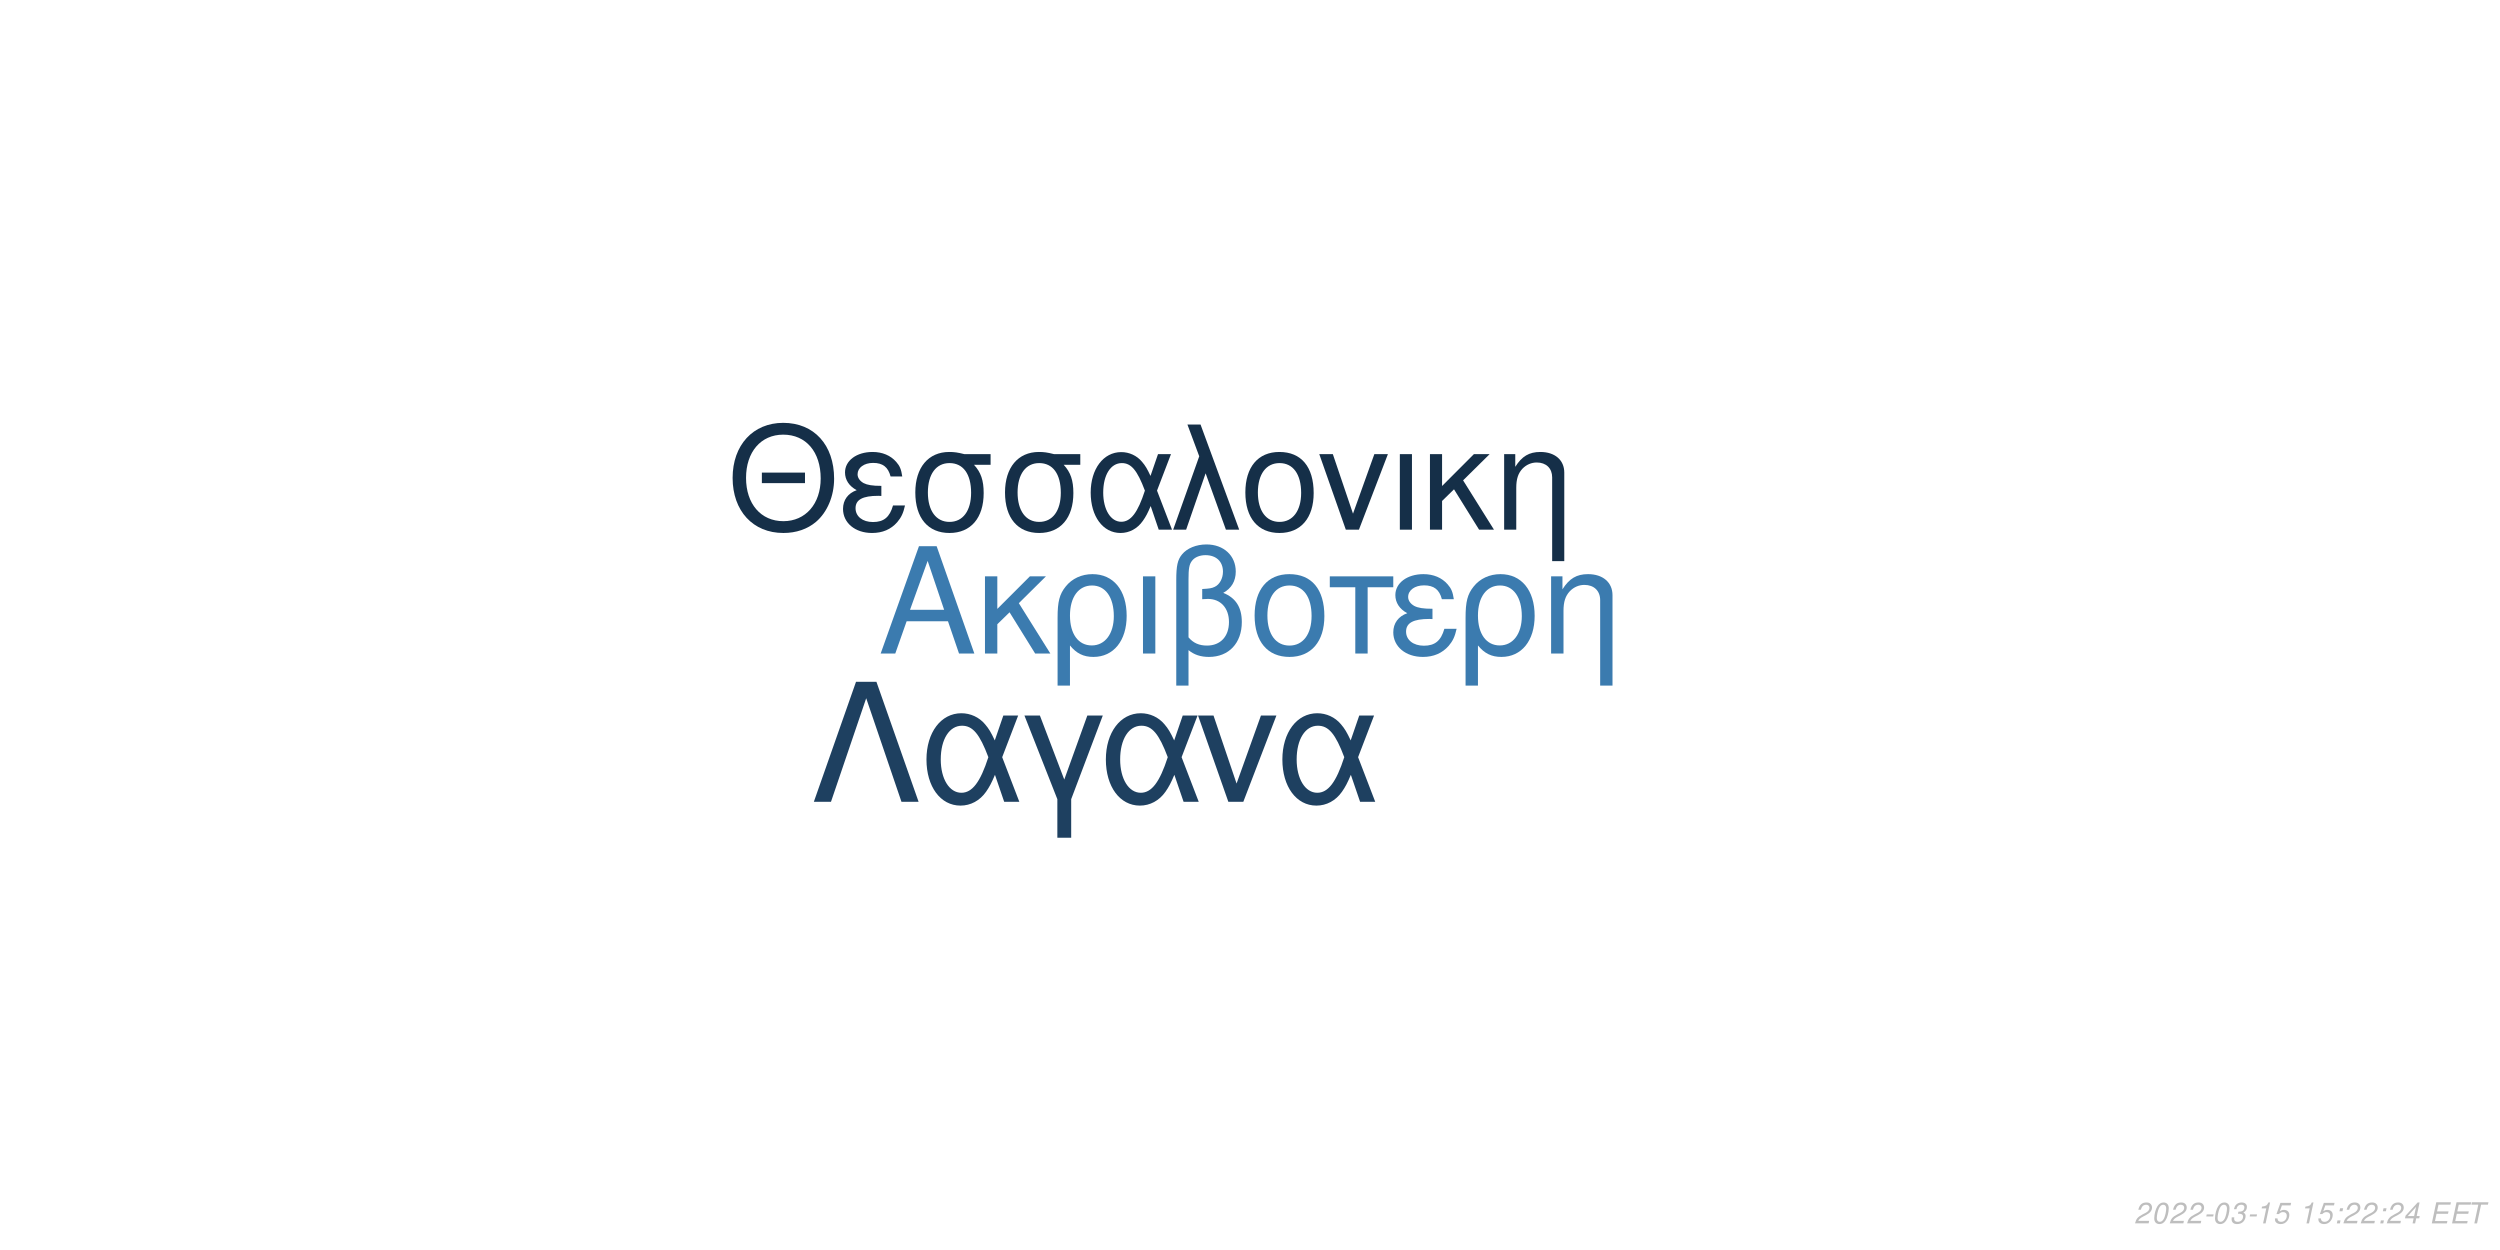
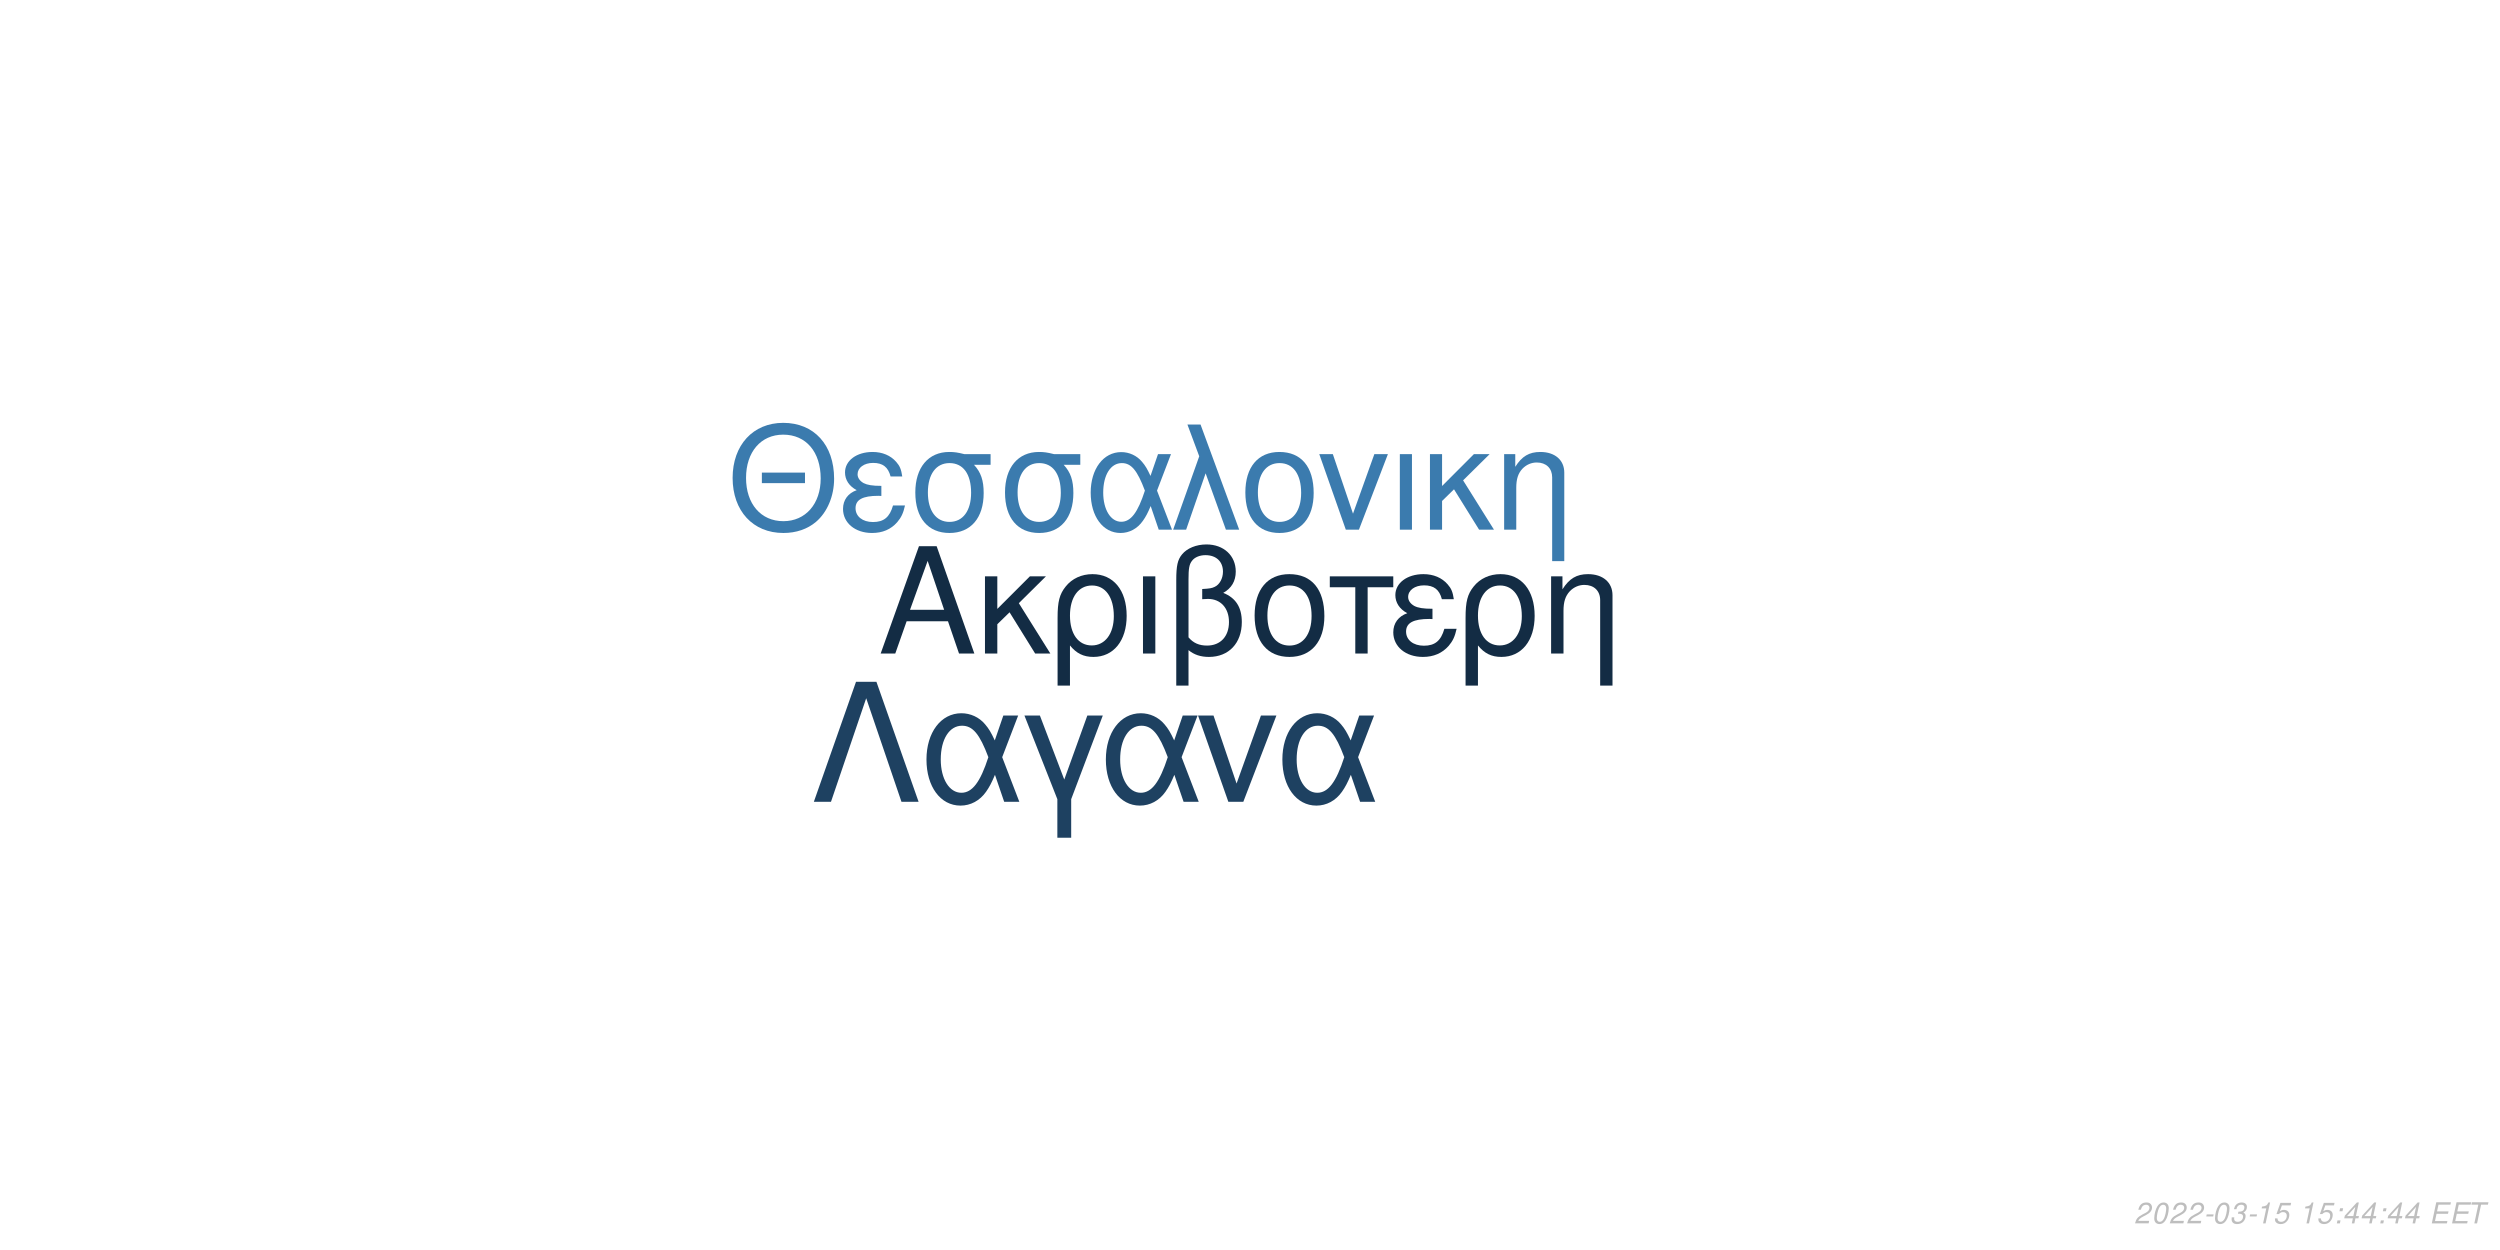
<svg xmlns="http://www.w3.org/2000/svg" xmlns:xlink="http://www.w3.org/1999/xlink" width="864pt" height="432pt" viewBox="0 0 864 432" version="1.1">
  <defs>
    <g>
      <symbol overflow="visible" id="glyph0-0">
        <path style="stroke:none;" d="" />
      </symbol>
      <symbol overflow="visible" id="glyph0-1">
        <path style="stroke:none;" d="M 24.125 -11.141 L 27.938 0 L 33.234 0 L 20.203 -37.094 L 14.094 -37.094 L 0.859 0 L 5.906 0 L 9.828 -11.141 Z M 22.797 -15.109 L 11 -15.109 L 17.094 -32.016 Z M 22.797 -15.109 " />
      </symbol>
      <symbol overflow="visible" id="glyph0-2">
        <path style="stroke:none;" d="M 7.172 -15.422 L 7.172 -26.672 L 2.906 -26.672 L 2.906 0 L 7.172 0 L 7.172 -10.125 L 11.406 -14.25 L 20.25 0 L 25.5 0 L 14.609 -17.406 L 23.969 -26.672 L 18.422 -26.672 Z M 7.172 -15.422 " />
      </symbol>
      <symbol overflow="visible" id="glyph0-3">
        <path style="stroke:none;" d="M 3 11.094 L 7.281 11.094 L 7.281 -2.797 C 9.516 -0.047 11.953 1.172 15.375 1.172 C 22.344 1.172 26.875 -4.422 26.875 -13.031 C 26.875 -21.891 22.297 -27.438 15.062 -27.438 C 11.297 -27.438 7.984 -25.906 5.797 -23.156 C 3.672 -20.516 3 -17.969 3 -12.359 Z M 14.906 -23.516 C 19.547 -23.516 22.438 -19.438 22.438 -12.922 C 22.438 -6.812 19.391 -2.797 14.812 -2.797 C 10.172 -2.797 7.281 -6.766 7.281 -13.125 C 7.281 -19.484 10.234 -23.516 14.906 -23.516 Z M 14.906 -23.516 " />
      </symbol>
      <symbol overflow="visible" id="glyph0-4">
        <path style="stroke:none;" d="M 3.516 0 L 7.781 0 L 7.781 -26.672 L 3.516 -26.672 Z M 3.516 0 " />
      </symbol>
      <symbol overflow="visible" id="glyph0-5">
        <path style="stroke:none;" d="M 4.016 11.094 L 8.25 11.094 L 8.25 -1.172 C 10.172 0.406 12.422 1.172 15.312 1.172 C 22.188 1.172 26.672 -3.609 26.672 -10.891 C 26.672 -15.984 24.578 -19.234 20.25 -20.969 C 23.109 -22.547 24.578 -25.031 24.578 -28.344 C 24.578 -33.844 20.406 -37.703 14.453 -37.703 C 10.938 -37.703 7.734 -36.391 6 -34.25 C 4.484 -32.422 4.016 -30.328 4.016 -25.391 Z M 8.25 -25.656 C 8.25 -29.359 8.5 -30.844 9.469 -32.062 C 10.375 -33.281 12.156 -34 14.094 -34 C 17.812 -34 20.156 -31.812 20.156 -28.297 C 20.156 -25.953 18.984 -23.812 17.297 -23.047 C 16.281 -22.547 15.469 -22.438 12.984 -22.297 L 12.984 -18.781 C 13.734 -18.828 14.344 -18.875 14.969 -18.875 C 19.344 -18.875 22.234 -15.719 22.234 -10.891 C 22.234 -5.906 19.281 -2.75 14.656 -2.75 C 11.953 -2.75 9.922 -3.609 8.25 -5.594 Z M 8.25 -25.656 " />
      </symbol>
      <symbol overflow="visible" id="glyph0-6">
        <path style="stroke:none;" d="M 14.094 -27.438 C 6.562 -27.438 2.094 -22.094 2.094 -13.125 C 2.094 -4.125 6.562 1.172 14.141 1.172 C 21.672 1.172 26.203 -4.172 26.203 -12.922 C 26.203 -22.188 21.828 -27.438 14.094 -27.438 Z M 14.141 -23.516 C 18.938 -23.516 21.781 -19.594 21.781 -12.984 C 21.781 -6.672 18.828 -2.75 14.141 -2.75 C 9.422 -2.75 6.516 -6.672 6.516 -13.125 C 6.516 -19.594 9.422 -23.516 14.141 -23.516 Z M 14.141 -23.516 " />
      </symbol>
      <symbol overflow="visible" id="glyph0-7">
        <path style="stroke:none;" d="M 7.891 0 L 12.156 0 L 12.156 -22.906 L 21.016 -22.906 L 21.016 -26.672 L -0.922 -26.672 L -0.922 -22.906 L 7.891 -22.906 Z M 7.891 0 " />
      </symbol>
      <symbol overflow="visible" id="glyph0-8">
        <path style="stroke:none;" d="M 14.562 -15.469 C 11.344 -15.469 9.562 -15.781 8.297 -16.438 C 6.922 -17.203 6.156 -18.328 6.156 -19.547 C 6.156 -21.891 8.453 -23.562 11.656 -23.562 C 15.062 -23.562 16.953 -22.094 17.812 -18.781 L 21.938 -18.781 C 21.578 -21.266 21.062 -22.5 19.797 -23.922 C 17.812 -26.203 14.906 -27.438 11.453 -27.438 C 5.797 -27.438 1.734 -24.375 1.734 -20.203 C 1.734 -17.609 3.156 -15.375 5.859 -13.938 C 2.797 -12.875 1.016 -10.484 1.016 -7.328 C 1.016 -2.391 5.297 1.172 11.25 1.172 C 14.969 1.172 17.906 -0.109 20.156 -2.641 C 21.578 -4.328 22.297 -5.797 22.906 -8.547 L 18.672 -8.547 C 17.5 -4.422 15.422 -2.703 11.609 -2.703 C 7.938 -2.703 5.438 -4.688 5.438 -7.578 C 5.438 -10.578 7.938 -11.953 13.484 -11.953 C 13.641 -11.953 14.094 -11.953 14.562 -11.906 Z M 14.562 -15.469 " />
      </symbol>
      <symbol overflow="visible" id="glyph0-9">
        <path style="stroke:none;" d="M 3.562 -26.672 L 3.562 0 L 7.844 0 L 7.844 -14.703 C 7.844 -17.906 8.5 -19.891 10.031 -21.531 C 11.406 -22.953 13.188 -23.719 15.062 -23.719 C 18.375 -23.719 20.516 -21.672 20.516 -18.469 L 20.516 11.094 L 24.781 11.094 L 24.781 -20.156 C 24.781 -24.578 21.469 -27.438 16.328 -27.438 C 12.359 -27.438 9.828 -25.906 7.484 -22.188 L 7.484 -26.672 Z M 3.562 -26.672 " />
      </symbol>
      <symbol overflow="visible" id="glyph1-0">
        <path style="stroke:none;" d="" />
      </symbol>
      <symbol overflow="visible" id="glyph1-1">
        <path style="stroke:none;" d="M 26.859 -19.734 L 11.953 -19.734 L 11.953 -16.094 L 26.859 -16.094 Z M 19.328 -36.922 C 8.922 -36.922 1.844 -29.25 1.844 -17.891 C 1.844 -6.484 8.875 1.141 19.391 1.141 C 23.812 1.141 27.703 -0.203 30.641 -2.688 C 34.578 -6.031 36.922 -11.656 36.922 -17.594 C 36.922 -29.297 30 -36.922 19.328 -36.922 Z M 19.328 -32.844 C 27.203 -32.844 32.281 -26.906 32.281 -17.688 C 32.281 -8.922 27.062 -2.938 19.391 -2.938 C 11.609 -2.938 6.484 -8.922 6.484 -17.891 C 6.484 -26.859 11.609 -32.844 19.328 -32.844 Z M 19.328 -32.844 " />
      </symbol>
      <symbol overflow="visible" id="glyph1-2">
        <path style="stroke:none;" d="M 14.25 -15.141 C 11.109 -15.141 9.375 -15.453 8.125 -16.094 C 6.781 -16.844 6.031 -17.938 6.031 -19.141 C 6.031 -21.422 8.266 -23.078 11.406 -23.078 C 14.75 -23.078 16.594 -21.625 17.438 -18.391 L 21.469 -18.391 C 21.125 -20.828 20.625 -22.031 19.391 -23.422 C 17.438 -25.656 14.594 -26.859 11.219 -26.859 C 5.688 -26.859 1.688 -23.875 1.688 -19.781 C 1.688 -17.234 3.094 -15.047 5.734 -13.656 C 2.734 -12.609 1 -10.266 1 -7.172 C 1 -2.344 5.188 1.141 11.016 1.141 C 14.656 1.141 17.547 -0.094 19.734 -2.594 C 21.125 -4.234 21.828 -5.688 22.422 -8.375 L 18.281 -8.375 C 17.141 -4.328 15.094 -2.641 11.359 -2.641 C 7.766 -2.641 5.328 -4.578 5.328 -7.422 C 5.328 -10.359 7.766 -11.703 13.203 -11.703 C 13.359 -11.703 13.797 -11.703 14.25 -11.656 Z M 14.25 -15.141 " />
      </symbol>
      <symbol overflow="visible" id="glyph1-3">
        <path style="stroke:none;" d="M 29 -26.109 L 19.938 -26.109 C 17.594 -26.703 16.438 -26.859 14.703 -26.859 C 7.469 -26.859 2.984 -21.469 2.984 -12.859 C 2.984 -4.031 7.375 1.141 14.797 1.141 C 22.172 1.141 26.609 -4.078 26.609 -12.656 C 26.609 -17.047 25.656 -19.828 23.266 -22.422 L 29 -22.422 Z M 14.797 -23.016 C 19.531 -23.016 22.266 -19.234 22.266 -12.75 C 22.266 -6.531 19.438 -2.688 14.797 -2.688 C 10.172 -2.688 7.328 -6.531 7.328 -12.859 C 7.328 -19.188 10.172 -23.016 14.797 -23.016 Z M 14.797 -23.016 " />
      </symbol>
      <symbol overflow="visible" id="glyph1-4">
        <path style="stroke:none;" d="M 29.344 -26.109 L 24.859 -26.109 L 22.266 -18.578 C 21.125 -21.031 20.484 -22.125 19.328 -23.469 C 17.547 -25.609 14.906 -26.812 12.156 -26.812 C 5.984 -26.812 1.594 -20.984 1.594 -12.812 C 1.594 -4.578 5.828 1.141 11.906 1.141 C 14.953 1.141 17.734 -0.344 19.625 -3.047 C 20.672 -4.531 21.281 -5.688 22.328 -8.172 L 25.109 0 L 29.703 0 L 24.516 -13.5 Z M 20.328 -13.5 C 17.891 -5.922 15.453 -2.734 12.156 -2.734 C 8.516 -2.734 5.922 -6.922 5.922 -12.812 C 5.922 -18.938 8.516 -23.016 12.359 -23.016 C 15.594 -23.016 17.688 -20.531 20.328 -13.5 Z M 20.328 -13.5 " />
      </symbol>
      <symbol overflow="visible" id="glyph1-5">
        <path style="stroke:none;" d="M 1.094 0 L 5.578 0 L 12.312 -19.484 L 19.328 0 L 23.922 0 L 10.562 -36.328 L 6.031 -36.328 L 10.109 -25.359 Z M 1.094 0 " />
      </symbol>
      <symbol overflow="visible" id="glyph1-6">
        <path style="stroke:none;" d="M 13.797 -26.859 C 6.422 -26.859 2.047 -21.625 2.047 -12.859 C 2.047 -4.031 6.422 1.141 13.859 1.141 C 21.234 1.141 25.656 -4.078 25.656 -12.656 C 25.656 -21.719 21.375 -26.859 13.797 -26.859 Z M 13.859 -23.016 C 18.531 -23.016 21.328 -19.188 21.328 -12.703 C 21.328 -6.531 18.438 -2.688 13.859 -2.688 C 9.219 -2.688 6.375 -6.531 6.375 -12.859 C 6.375 -19.188 9.219 -23.016 13.859 -23.016 Z M 13.859 -23.016 " />
      </symbol>
      <symbol overflow="visible" id="glyph1-7">
        <path style="stroke:none;" d="M 14.297 0 L 24.312 -26.109 L 19.625 -26.109 L 12.25 -5.531 L 5.281 -26.109 L 0.594 -26.109 L 9.766 0 Z M 14.297 0 " />
      </symbol>
      <symbol overflow="visible" id="glyph1-8">
        <path style="stroke:none;" d="M 3.438 0 L 7.625 0 L 7.625 -26.109 L 3.438 -26.109 Z M 3.438 0 " />
      </symbol>
      <symbol overflow="visible" id="glyph1-9">
        <path style="stroke:none;" d="M 7.031 -15.094 L 7.031 -26.109 L 2.844 -26.109 L 2.844 0 L 7.031 0 L 7.031 -9.922 L 11.156 -13.953 L 19.828 0 L 24.969 0 L 14.297 -17.047 L 23.469 -26.109 L 18.031 -26.109 Z M 7.031 -15.094 " />
      </symbol>
      <symbol overflow="visible" id="glyph1-10">
        <path style="stroke:none;" d="M 3.484 -26.109 L 3.484 0 L 7.672 0 L 7.672 -14.406 C 7.672 -17.547 8.328 -19.484 9.812 -21.078 C 11.156 -22.469 12.906 -23.219 14.75 -23.219 C 17.984 -23.219 20.078 -21.234 20.078 -18.094 L 20.078 10.859 L 24.266 10.859 L 24.266 -19.734 C 24.266 -24.062 21.031 -26.859 16 -26.859 C 12.109 -26.859 9.609 -25.359 7.328 -21.719 L 7.328 -26.109 Z M 3.484 -26.109 " />
      </symbol>
      <symbol overflow="visible" id="glyph2-0">
        <path style="stroke:none;" d="" />
      </symbol>
      <symbol overflow="visible" id="glyph2-1">
        <path style="stroke:none;" d="M 22.531 -41.484 L 15.484 -41.484 L 0.906 0 L 6.828 0 L 19 -35.797 L 31.188 0 L 37.109 0 Z M 22.531 -41.484 " />
      </symbol>
      <symbol overflow="visible" id="glyph2-2">
        <path style="stroke:none;" d="M 33.516 -29.812 L 28.391 -29.812 L 25.438 -21.219 C 24.125 -24.016 23.391 -25.266 22.078 -26.797 C 20.031 -29.25 17.016 -30.609 13.891 -30.609 C 6.828 -30.609 1.828 -23.953 1.828 -14.625 C 1.828 -5.234 6.656 1.312 13.594 1.312 C 17.078 1.312 20.266 -0.391 22.422 -3.469 C 23.609 -5.172 24.297 -6.484 25.5 -9.328 L 28.688 0 L 33.922 0 L 28 -15.422 Z M 23.219 -15.422 C 20.422 -6.766 17.641 -3.125 13.891 -3.125 C 9.734 -3.125 6.766 -7.906 6.766 -14.625 C 6.766 -21.625 9.734 -26.297 14.109 -26.297 C 17.812 -26.297 20.203 -23.453 23.219 -15.422 Z M 23.219 -15.422 " />
      </symbol>
      <symbol overflow="visible" id="glyph2-3">
        <path style="stroke:none;" d="M 12.062 12.406 L 16.844 12.406 L 16.844 -0.906 L 27.766 -29.812 L 22.422 -29.812 L 14.453 -7.688 L 6.031 -29.812 L 0.688 -29.812 L 12.062 -0.906 Z M 12.062 12.406 " />
      </symbol>
      <symbol overflow="visible" id="glyph2-4">
        <path style="stroke:none;" d="M 16.328 0 L 27.766 -29.812 L 22.422 -29.812 L 14 -6.312 L 6.031 -29.812 L 0.688 -29.812 L 11.156 0 Z M 16.328 0 " />
      </symbol>
      <symbol overflow="visible" id="glyph3-0">
        <path style="stroke:none;" d="" />
      </symbol>
      <symbol overflow="visible" id="glyph3-1">
        <path style="stroke:none;" d="M 5.234 -0.875 L 1.469 -0.875 C 1.641 -1.375 2.203 -1.891 3.109 -2.344 L 4.234 -2.938 C 5.562 -3.625 6.219 -4.469 6.219 -5.484 C 6.219 -5.938 6.062 -6.359 5.797 -6.656 C 5.469 -7.047 4.984 -7.234 4.312 -7.234 C 2.766 -7.234 1.891 -6.453 1.484 -4.734 L 2.375 -4.734 C 2.484 -5.188 2.609 -5.484 2.797 -5.75 C 3.094 -6.203 3.609 -6.453 4.188 -6.453 C 4.891 -6.453 5.344 -6.031 5.344 -5.375 C 5.344 -4.703 4.859 -4.094 4.016 -3.656 L 2.984 -3.125 C 1.234 -2.188 0.797 -1.656 0.344 -0.016 L 5.047 -0.016 Z M 5.234 -0.875 " />
      </symbol>
      <symbol overflow="visible" id="glyph3-2">
        <path style="stroke:none;" d="M 4.203 -7.234 C 3.375 -7.234 2.688 -6.812 2.125 -5.984 C 1.484 -5.047 0.984 -3.188 0.984 -1.734 C 0.984 -1.109 1.172 -0.562 1.484 -0.266 C 1.797 0.047 2.281 0.234 2.766 0.234 C 3.625 0.234 4.281 -0.156 4.859 -1.016 C 5.516 -1.953 6 -3.797 6 -5.266 C 6 -6.5 5.328 -7.234 4.203 -7.234 Z M 4.094 -6.453 C 4.734 -6.453 5.125 -5.984 5.125 -5.156 C 5.125 -4.203 4.781 -2.625 4.406 -1.812 C 3.984 -0.938 3.516 -0.547 2.875 -0.547 C 2.25 -0.547 1.875 -1.031 1.875 -1.828 C 1.875 -2.797 2.203 -4.344 2.594 -5.203 C 2.984 -6.047 3.453 -6.453 4.094 -6.453 Z M 4.094 -6.453 " />
      </symbol>
      <symbol overflow="visible" id="glyph3-3">
        <path style="stroke:none;" d="M 3.516 -3.125 L 1.125 -3.125 L 0.969 -2.406 L 3.359 -2.406 Z M 3.516 -3.125 " />
      </symbol>
      <symbol overflow="visible" id="glyph3-4">
        <path style="stroke:none;" d="M 2.922 -3.312 C 3.125 -3.344 3.234 -3.344 3.375 -3.344 C 4.203 -3.344 4.688 -3 4.688 -2.406 C 4.688 -1.312 3.906 -0.547 2.781 -0.547 C 2.047 -0.547 1.594 -0.938 1.594 -1.562 C 1.594 -1.719 1.609 -1.844 1.656 -2.094 L 0.766 -2.094 C 0.734 -1.797 0.719 -1.641 0.719 -1.469 C 0.719 -0.375 1.406 0.234 2.641 0.234 C 3.547 0.234 4.297 -0.078 4.812 -0.656 C 5.266 -1.156 5.562 -1.875 5.562 -2.547 C 5.562 -3.125 5.344 -3.453 4.797 -3.734 C 5.641 -4.234 6.016 -4.844 6.016 -5.734 C 6.016 -6.656 5.312 -7.234 4.203 -7.234 C 3.375 -7.234 2.672 -6.938 2.188 -6.375 C 1.891 -6.031 1.703 -5.641 1.516 -4.906 L 2.391 -4.906 C 2.5 -5.359 2.594 -5.594 2.734 -5.812 C 3.047 -6.234 3.516 -6.453 4.078 -6.453 C 4.734 -6.453 5.141 -6.125 5.141 -5.578 C 5.141 -5.188 5.016 -4.797 4.797 -4.547 C 4.516 -4.234 4 -4.062 3.266 -4.062 L 3.078 -4.062 Z M 2.922 -3.312 " />
      </symbol>
      <symbol overflow="visible" id="glyph3-5">
        <path style="stroke:none;" d="M 3.703 -5.188 L 2.594 0 L 3.469 0 L 5.016 -7.234 L 4.438 -7.234 C 3.906 -6.156 3.688 -6.016 2.234 -5.812 L 2.109 -5.188 Z M 3.703 -5.188 " />
      </symbol>
      <symbol overflow="visible" id="glyph3-6">
        <path style="stroke:none;" d="M 6.297 -7.094 L 2.594 -7.094 L 1.234 -3.234 L 2.047 -3.234 C 2.656 -3.766 2.938 -3.906 3.531 -3.906 C 4.328 -3.906 4.797 -3.453 4.797 -2.688 C 4.797 -1.438 3.969 -0.547 2.828 -0.547 C 2.031 -0.547 1.609 -0.938 1.578 -1.734 L 0.703 -1.734 L 0.703 -1.516 C 0.703 -0.938 0.844 -0.547 1.188 -0.266 C 1.562 0.062 2.078 0.234 2.703 0.234 C 3.656 0.234 4.391 -0.156 4.984 -0.922 C 5.422 -1.5 5.672 -2.234 5.672 -2.953 C 5.672 -4 4.938 -4.672 3.812 -4.672 C 3.328 -4.672 2.906 -4.547 2.406 -4.234 L 3.109 -6.219 L 6.109 -6.219 Z M 6.297 -7.094 " />
      </symbol>
      <symbol overflow="visible" id="glyph3-7">
        <path style="stroke:none;" d="" />
      </symbol>
      <symbol overflow="visible" id="glyph3-8">
        <path style="stroke:none;" d="M 2.359 -1.031 L 1.312 -1.031 L 1.094 0 L 2.141 0 Z M 3.266 -5.234 L 2.219 -5.234 L 2 -4.203 L 3.047 -4.203 Z M 3.266 -5.234 " />
      </symbol>
      <symbol overflow="visible" id="glyph3-9">
        <path style="stroke:none;" d="M 3.625 -1.75 L 3.266 0 L 4.141 0 L 4.516 -1.75 L 5.562 -1.75 L 5.734 -2.531 L 4.688 -2.531 L 5.688 -7.234 L 5.016 -7.234 L 0.844 -2.672 L 0.641 -1.75 Z M 3.797 -2.531 L 1.594 -2.531 L 4.469 -5.703 Z M 3.797 -2.531 " />
      </symbol>
      <symbol overflow="visible" id="glyph3-10">
        <path style="stroke:none;" d="M 2.547 -3.312 L 6.5 -3.312 L 6.688 -4.141 L 2.719 -4.141 L 3.219 -6.469 L 7.344 -6.469 L 7.516 -7.297 L 2.453 -7.297 L 0.906 0 L 6.125 0 L 6.297 -0.812 L 2.016 -0.812 Z M 2.547 -3.312 " />
      </symbol>
      <symbol overflow="visible" id="glyph3-11">
        <path style="stroke:none;" d="M 4.938 -6.469 L 7.312 -6.469 L 7.484 -7.297 L 1.75 -7.297 L 1.578 -6.469 L 3.984 -6.469 L 2.609 0 L 3.547 0 Z M 4.938 -6.469 " />
      </symbol>
    </g>
  </defs>
  <g id="surface1">
    <rect x="0" y="0" width="864" height="432" style="fill:rgb(100%,100%,100%);fill-opacity:1;stroke:none;" />
-     <g style="fill:rgb(23.137%,48.235%,68.627%);fill-opacity:1;">
+     <g style="fill:rgb(7.451%,17.255%,26.667%);fill-opacity:1;">
      <use xlink:href="#glyph0-1" x="303.5" y="225.861" />
      <use xlink:href="#glyph0-2" x="337.5" y="225.861" />
      <use xlink:href="#glyph0-3" x="362.5" y="225.861" />
      <use xlink:href="#glyph0-4" x="391.5" y="225.861" />
      <use xlink:href="#glyph0-5" x="402.5" y="225.861" />
      <use xlink:href="#glyph0-6" x="431.5" y="225.861" />
      <use xlink:href="#glyph0-7" x="460.5" y="225.861" />
      <use xlink:href="#glyph0-8" x="480.5" y="225.861" />
      <use xlink:href="#glyph0-3" x="503.5" y="225.861" />
      <use xlink:href="#glyph0-9" x="532.5" y="225.861" />
    </g>
-     <g style="fill:rgb(8.235%,18.431%,28.235%);fill-opacity:1;">
+     <g style="fill:rgb(23.137%,48.235%,68.235%);fill-opacity:1;">
      <use xlink:href="#glyph1-1" x="251.348" y="183.058" />
      <use xlink:href="#glyph1-2" x="290.348" y="183.058" />
      <use xlink:href="#glyph1-3" x="313.348" y="183.058" />
      <use xlink:href="#glyph1-3" x="344.348" y="183.058" />
      <use xlink:href="#glyph1-4" x="375.348" y="183.058" />
      <use xlink:href="#glyph1-5" x="404.348" y="183.058" />
      <use xlink:href="#glyph1-6" x="428.348" y="183.058" />
      <use xlink:href="#glyph1-7" x="455.348" y="183.058" />
      <use xlink:href="#glyph1-8" x="480.348" y="183.058" />
      <use xlink:href="#glyph1-9" x="491.348" y="183.058" />
      <use xlink:href="#glyph1-10" x="516.348" y="183.058" />
    </g>
-     <g style="fill:rgb(11.765%,25.098%,37.647%);fill-opacity:1;">
+     <g style="fill:rgb(11.765%,25.49%,38.039%);fill-opacity:1;">
      <use xlink:href="#glyph2-1" x="280.359" y="277.105" />
      <use xlink:href="#glyph2-2" x="318.359" y="277.105" />
      <use xlink:href="#glyph2-3" x="353.359" y="277.105" />
      <use xlink:href="#glyph2-2" x="380.359" y="277.105" />
      <use xlink:href="#glyph2-4" x="413.359" y="277.105" />
      <use xlink:href="#glyph2-2" x="441.359" y="277.105" />
    </g>
    <g style="fill:rgb(74.51%,74.51%,74.51%);fill-opacity:1;">
      <use xlink:href="#glyph3-1" x="737.52" y="422.81" />
      <use xlink:href="#glyph3-2" x="743.52" y="422.81" />
      <use xlink:href="#glyph3-1" x="749.52" y="422.81" />
      <use xlink:href="#glyph3-1" x="755.52" y="422.81" />
      <use xlink:href="#glyph3-3" x="761.52" y="422.81" />
      <use xlink:href="#glyph3-2" x="764.52" y="422.81" />
      <use xlink:href="#glyph3-4" x="770.52" y="422.81" />
      <use xlink:href="#glyph3-3" x="776.52" y="422.81" />
      <use xlink:href="#glyph3-5" x="779.52" y="422.81" />
      <use xlink:href="#glyph3-6" x="785.52" y="422.81" />
      <use xlink:href="#glyph3-7" x="791.52" y="422.81" />
      <use xlink:href="#glyph3-5" x="794.52" y="422.81" />
      <use xlink:href="#glyph3-6" x="800.52" y="422.81" />
      <use xlink:href="#glyph3-8" x="806.52" y="422.81" />
-       <use xlink:href="#glyph3-1" x="809.52" y="422.81" />
-       <use xlink:href="#glyph3-1" x="815.52" y="422.81" />
+       <use xlink:href="#glyph3-9" x="809.52" y="422.81" />
+       <use xlink:href="#glyph3-9" x="815.52" y="422.81" />
      <use xlink:href="#glyph3-8" x="821.52" y="422.81" />
-       <use xlink:href="#glyph3-1" x="824.52" y="422.81" />
+       <use xlink:href="#glyph3-9" x="824.52" y="422.81" />
      <use xlink:href="#glyph3-9" x="830.52" y="422.81" />
      <use xlink:href="#glyph3-7" x="836.52" y="422.81" />
      <use xlink:href="#glyph3-10" x="839.52" y="422.81" />
      <use xlink:href="#glyph3-10" x="846.52" y="422.81" />
      <use xlink:href="#glyph3-11" x="852.52" y="422.81" />
    </g>
  </g>
</svg>
